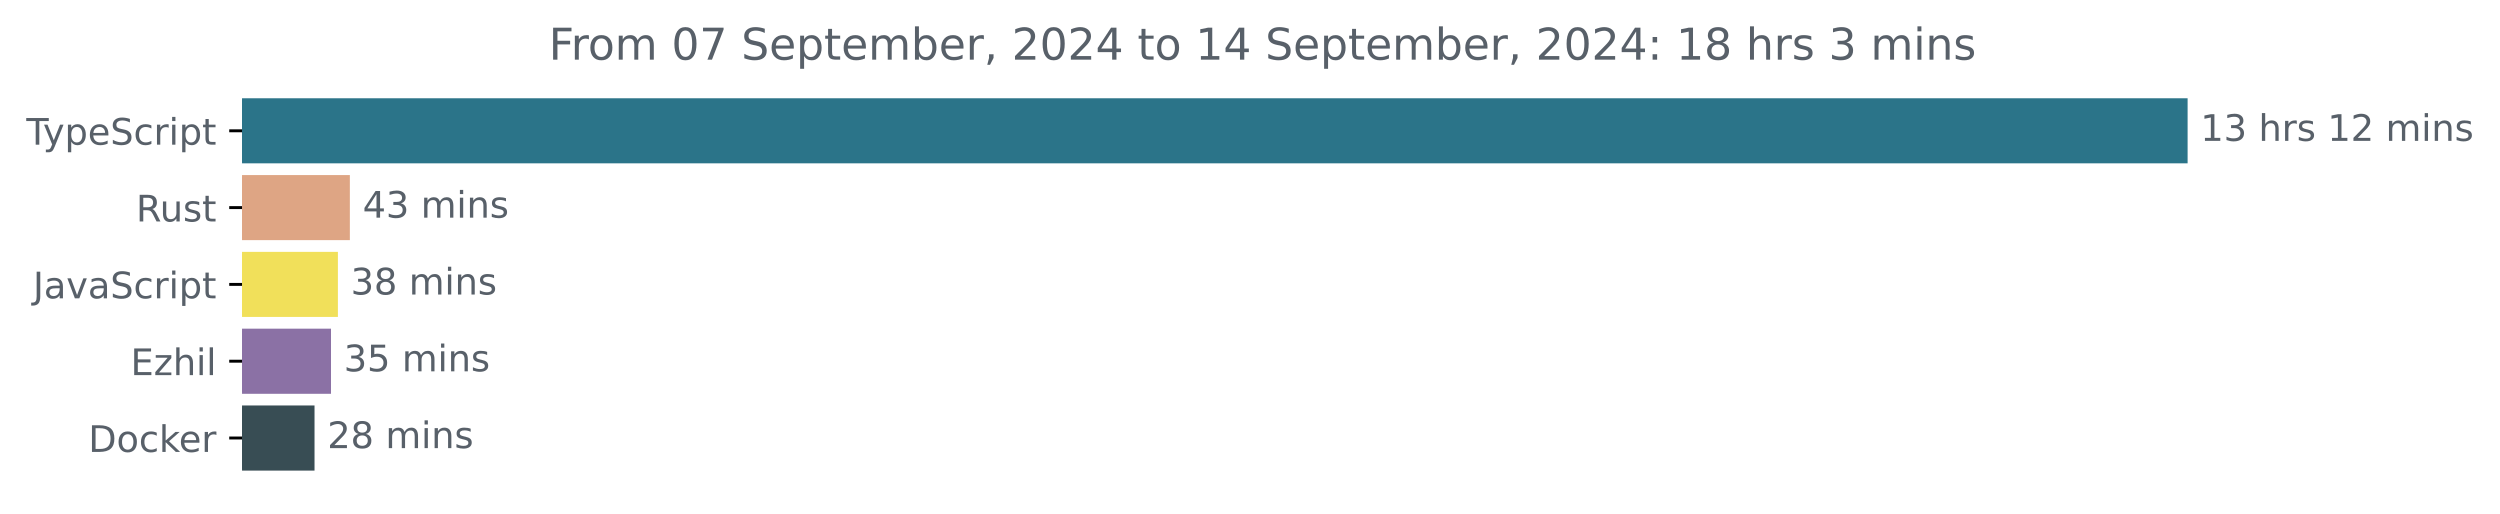
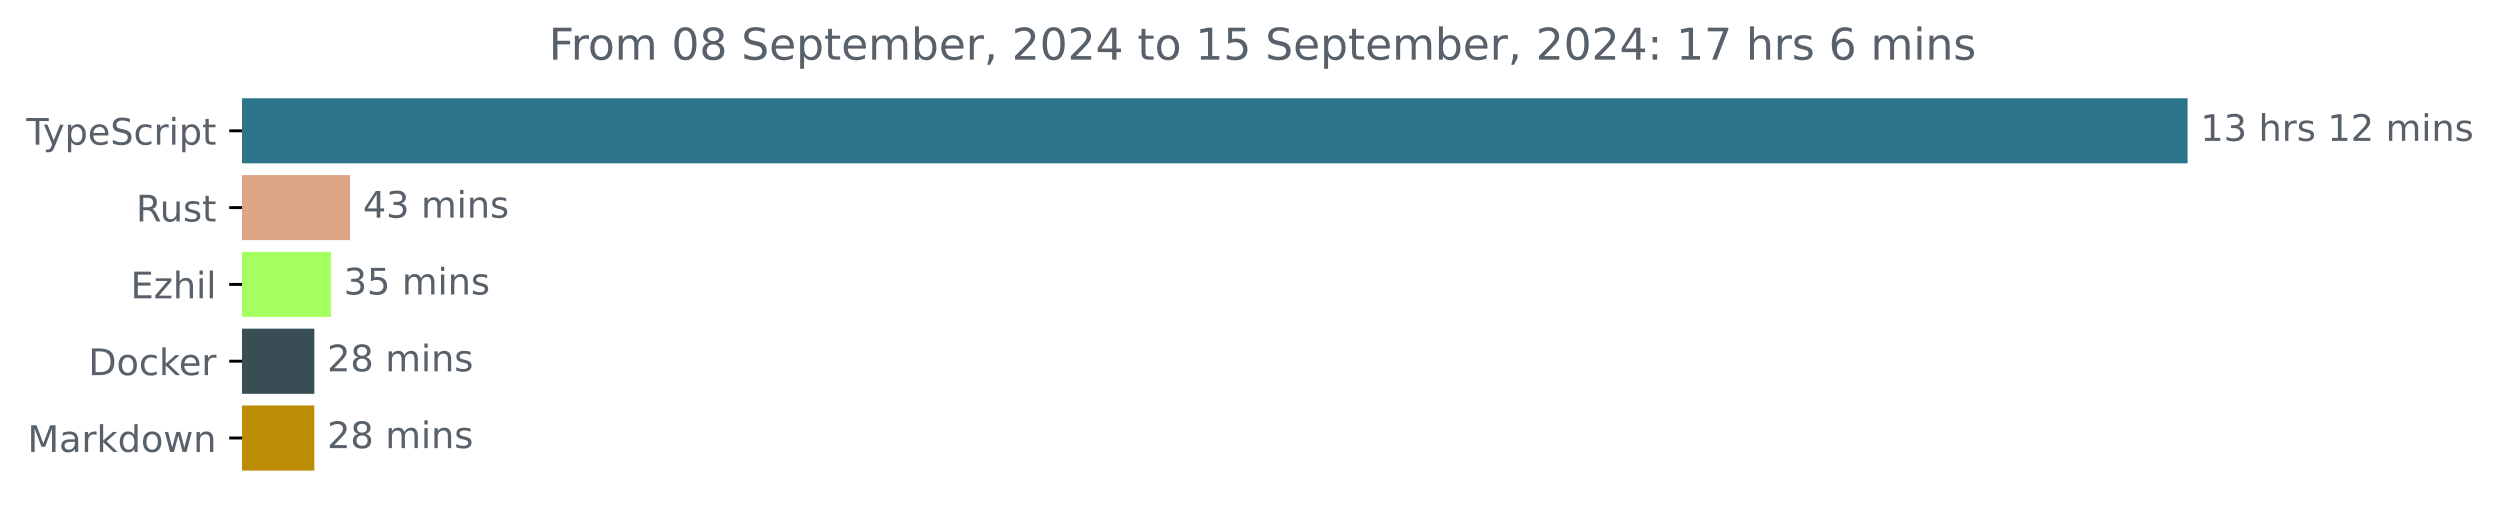
<svg xmlns="http://www.w3.org/2000/svg" xmlns:xlink="http://www.w3.org/1999/xlink" width="683.507pt" height="140.398pt" viewBox="0 0 683.507 140.398" version="1.1">
  <defs>
    <style type="text/css">*{stroke-linejoin: round; stroke-linecap: butt}</style>
  </defs>
  <g id="figure_1">
    <g id="patch_1">
      <path d="M -0 140.398  L 683.507 140.398  L 683.507 0  L -0 0  L -0 140.398  z " style="fill: none" />
    </g>
    <g id="axes_1">
      <g id="patch_2">
-         <path d="M 66.17 27.358  L 597.599 27.358  L 597.599 44.158  L 66.17 44.158  z " clip-path="url(#p7f4f2701bc)" style="fill: #2b7489; stroke: #2b7489; stroke-linejoin: miter" />
+         <path d="M 66.17 27.358  L 597.599 27.358  L 597.599 44.158  L 66.17 44.158  z " clip-path="url(#p2af1b47e10)" style="fill: #2b7489; stroke: #2b7489; stroke-linejoin: miter" />
      </g>
      <g id="patch_3">
-         <path d="M 66.17 48.358  L 95.153 48.358  L 95.153 65.158  L 66.17 65.158  z " clip-path="url(#p7f4f2701bc)" style="fill: #dea584; stroke: #dea584; stroke-linejoin: miter" />
+         <path d="M 66.17 48.358  L 95.216 48.358  L 95.216 65.158  L 66.17 65.158  z " clip-path="url(#p2af1b47e10)" style="fill: #dea584; stroke: #dea584; stroke-linejoin: miter" />
      </g>
      <g id="patch_4">
-         <path d="M 66.17 69.358  L 91.885 69.358  L 91.885 86.158  L 66.17 86.158  z " clip-path="url(#p7f4f2701bc)" style="fill: #f1e05a; stroke: #f1e05a; stroke-linejoin: miter" />
+         <path d="M 66.17 69.358  L 89.985 69.358  L 89.985 86.158  L 66.17 86.158  z " clip-path="url(#p2af1b47e10)" style="fill: #a6ff60; stroke: #a6ff60; stroke-linejoin: miter" />
      </g>
      <g id="patch_5">
-         <path d="M 66.17 90.358  L 89.996 90.358  L 89.996 107.158  L 66.17 107.158  z " clip-path="url(#p7f4f2701bc)" style="fill: #8b71a5; stroke: #8b71a5; stroke-linejoin: miter" />
+         <path d="M 66.17 90.358  L 85.442 90.358  L 85.442 107.158  L 66.17 107.158  z " clip-path="url(#p2af1b47e10)" style="fill: #384d54; stroke: #384d54; stroke-linejoin: miter" />
      </g>
      <g id="patch_6">
-         <path d="M 66.17 111.358  L 85.492 111.358  L 85.492 128.158  L 66.17 128.158  z " clip-path="url(#p7f4f2701bc)" style="fill: #384d54; stroke: #384d54; stroke-linejoin: miter" />
+         <path d="M 66.17 111.358  L 85.442 111.358  L 85.442 128.158  L 66.17 128.158  z " clip-path="url(#p2af1b47e10)" style="fill: #bc8d04; stroke: #bc8d04; stroke-linejoin: miter" />
      </g>
      <g id="matplotlib.axis_1" />
      <g id="matplotlib.axis_2">
        <g id="ytick_1">
          <g id="line2d_1">
            <defs>
-               <path id="m4dda9e7a4d" d="M 0 0  L -3.5 0  " style="stroke: #000000; stroke-width: 0.8" />
+               <path id="mf42cba0a32" d="M 0 0  L -3.5 0  " style="stroke: #000000; stroke-width: 0.8" />
            </defs>
            <g>
-               <use xlink:href="#m4dda9e7a4d" x="66.17" y="35.758" style="stroke: #000000; stroke-width: 0.8" />
+               <use xlink:href="#mf42cba0a32" x="66.17" y="35.758" style="stroke: #000000; stroke-width: 0.8" />
            </g>
          </g>
          <g id="text_1">
            <g style="fill: #586069" transform="translate(7.2 39.55734) scale(0.1 -0.1)">
              <defs>
                <path id="DejaVuSans-54" d="M -19 4666  L 3928 4666  L 3928 4134  L 2272 4134  L 2272 0  L 1638 0  L 1638 4134  L -19 4134  L -19 4666  z " transform="scale(0.015625)" />
                <path id="DejaVuSans-79" d="M 2059 -325  Q 1816 -950 1584 -1140  Q 1353 -1331 966 -1331  L 506 -1331  L 506 -850  L 844 -850  Q 1081 -850 1212 -737  Q 1344 -625 1503 -206  L 1606 56  L 191 3500  L 800 3500  L 1894 763  L 2988 3500  L 3597 3500  L 2059 -325  z " transform="scale(0.015625)" />
                <path id="DejaVuSans-70" d="M 1159 525  L 1159 -1331  L 581 -1331  L 581 3500  L 1159 3500  L 1159 2969  Q 1341 3281 1617 3432  Q 1894 3584 2278 3584  Q 2916 3584 3314 3078  Q 3713 2572 3713 1747  Q 3713 922 3314 415  Q 2916 -91 2278 -91  Q 1894 -91 1617 61  Q 1341 213 1159 525  z M 3116 1747  Q 3116 2381 2855 2742  Q 2594 3103 2138 3103  Q 1681 3103 1420 2742  Q 1159 2381 1159 1747  Q 1159 1113 1420 752  Q 1681 391 2138 391  Q 2594 391 2855 752  Q 3116 1113 3116 1747  z " transform="scale(0.015625)" />
                <path id="DejaVuSans-65" d="M 3597 1894  L 3597 1613  L 953 1613  Q 991 1019 1311 708  Q 1631 397 2203 397  Q 2534 397 2845 478  Q 3156 559 3463 722  L 3463 178  Q 3153 47 2828 -22  Q 2503 -91 2169 -91  Q 1331 -91 842 396  Q 353 884 353 1716  Q 353 2575 817 3079  Q 1281 3584 2069 3584  Q 2775 3584 3186 3129  Q 3597 2675 3597 1894  z M 3022 2063  Q 3016 2534 2758 2815  Q 2500 3097 2075 3097  Q 1594 3097 1305 2825  Q 1016 2553 972 2059  L 3022 2063  z " transform="scale(0.015625)" />
                <path id="DejaVuSans-53" d="M 3425 4513  L 3425 3897  Q 3066 4069 2747 4153  Q 2428 4238 2131 4238  Q 1616 4238 1336 4038  Q 1056 3838 1056 3469  Q 1056 3159 1242 3001  Q 1428 2844 1947 2747  L 2328 2669  Q 3034 2534 3370 2195  Q 3706 1856 3706 1288  Q 3706 609 3251 259  Q 2797 -91 1919 -91  Q 1588 -91 1214 -16  Q 841 59 441 206  L 441 856  Q 825 641 1194 531  Q 1563 422 1919 422  Q 2459 422 2753 634  Q 3047 847 3047 1241  Q 3047 1584 2836 1778  Q 2625 1972 2144 2069  L 1759 2144  Q 1053 2284 737 2584  Q 422 2884 422 3419  Q 422 4038 858 4394  Q 1294 4750 2059 4750  Q 2388 4750 2728 4690  Q 3069 4631 3425 4513  z " transform="scale(0.015625)" />
                <path id="DejaVuSans-63" d="M 3122 3366  L 3122 2828  Q 2878 2963 2633 3030  Q 2388 3097 2138 3097  Q 1578 3097 1268 2742  Q 959 2388 959 1747  Q 959 1106 1268 751  Q 1578 397 2138 397  Q 2388 397 2633 464  Q 2878 531 3122 666  L 3122 134  Q 2881 22 2623 -34  Q 2366 -91 2075 -91  Q 1284 -91 818 406  Q 353 903 353 1747  Q 353 2603 823 3093  Q 1294 3584 2113 3584  Q 2378 3584 2631 3529  Q 2884 3475 3122 3366  z " transform="scale(0.015625)" />
                <path id="DejaVuSans-72" d="M 2631 2963  Q 2534 3019 2420 3045  Q 2306 3072 2169 3072  Q 1681 3072 1420 2755  Q 1159 2438 1159 1844  L 1159 0  L 581 0  L 581 3500  L 1159 3500  L 1159 2956  Q 1341 3275 1631 3429  Q 1922 3584 2338 3584  Q 2397 3584 2469 3576  Q 2541 3569 2628 3553  L 2631 2963  z " transform="scale(0.015625)" />
                <path id="DejaVuSans-69" d="M 603 3500  L 1178 3500  L 1178 0  L 603 0  L 603 3500  z M 603 4863  L 1178 4863  L 1178 4134  L 603 4134  L 603 4863  z " transform="scale(0.015625)" />
                <path id="DejaVuSans-74" d="M 1172 4494  L 1172 3500  L 2356 3500  L 2356 3053  L 1172 3053  L 1172 1153  Q 1172 725 1289 603  Q 1406 481 1766 481  L 2356 481  L 2356 0  L 1766 0  Q 1100 0 847 248  Q 594 497 594 1153  L 594 3053  L 172 3053  L 172 3500  L 594 3500  L 594 4494  L 1172 4494  z " transform="scale(0.015625)" />
              </defs>
              <use xlink:href="#DejaVuSans-54" />
              <use xlink:href="#DejaVuSans-79" x="45.459" />
              <use xlink:href="#DejaVuSans-70" x="104.639" />
              <use xlink:href="#DejaVuSans-65" x="168.115" />
              <use xlink:href="#DejaVuSans-53" x="229.639" />
              <use xlink:href="#DejaVuSans-63" x="293.115" />
              <use xlink:href="#DejaVuSans-72" x="348.096" />
              <use xlink:href="#DejaVuSans-69" x="389.209" />
              <use xlink:href="#DejaVuSans-70" x="416.992" />
              <use xlink:href="#DejaVuSans-74" x="480.469" />
            </g>
          </g>
        </g>
        <g id="ytick_2">
          <g id="line2d_2">
            <g>
-               <use xlink:href="#m4dda9e7a4d" x="66.17" y="56.758" style="stroke: #000000; stroke-width: 0.8" />
+               <use xlink:href="#mf42cba0a32" x="66.17" y="56.758" style="stroke: #000000; stroke-width: 0.8" />
            </g>
          </g>
          <g id="text_2">
            <g style="fill: #586069" transform="translate(37.20469 60.55734) scale(0.1 -0.1)">
              <defs>
                <path id="DejaVuSans-52" d="M 2841 2188  Q 3044 2119 3236 1894  Q 3428 1669 3622 1275  L 4263 0  L 3584 0  L 2988 1197  Q 2756 1666 2539 1819  Q 2322 1972 1947 1972  L 1259 1972  L 1259 0  L 628 0  L 628 4666  L 2053 4666  Q 2853 4666 3247 4331  Q 3641 3997 3641 3322  Q 3641 2881 3436 2590  Q 3231 2300 2841 2188  z M 1259 4147  L 1259 2491  L 2053 2491  Q 2509 2491 2742 2702  Q 2975 2913 2975 3322  Q 2975 3731 2742 3939  Q 2509 4147 2053 4147  L 1259 4147  z " transform="scale(0.015625)" />
                <path id="DejaVuSans-75" d="M 544 1381  L 544 3500  L 1119 3500  L 1119 1403  Q 1119 906 1312 657  Q 1506 409 1894 409  Q 2359 409 2629 706  Q 2900 1003 2900 1516  L 2900 3500  L 3475 3500  L 3475 0  L 2900 0  L 2900 538  Q 2691 219 2414 64  Q 2138 -91 1772 -91  Q 1169 -91 856 284  Q 544 659 544 1381  z M 1991 3584  L 1991 3584  z " transform="scale(0.015625)" />
                <path id="DejaVuSans-73" d="M 2834 3397  L 2834 2853  Q 2591 2978 2328 3040  Q 2066 3103 1784 3103  Q 1356 3103 1142 2972  Q 928 2841 928 2578  Q 928 2378 1081 2264  Q 1234 2150 1697 2047  L 1894 2003  Q 2506 1872 2764 1633  Q 3022 1394 3022 966  Q 3022 478 2636 193  Q 2250 -91 1575 -91  Q 1294 -91 989 -36  Q 684 19 347 128  L 347 722  Q 666 556 975 473  Q 1284 391 1588 391  Q 1994 391 2212 530  Q 2431 669 2431 922  Q 2431 1156 2273 1281  Q 2116 1406 1581 1522  L 1381 1569  Q 847 1681 609 1914  Q 372 2147 372 2553  Q 372 3047 722 3315  Q 1072 3584 1716 3584  Q 2034 3584 2315 3537  Q 2597 3491 2834 3397  z " transform="scale(0.015625)" />
              </defs>
              <use xlink:href="#DejaVuSans-52" />
              <use xlink:href="#DejaVuSans-75" x="64.982" />
              <use xlink:href="#DejaVuSans-73" x="128.361" />
              <use xlink:href="#DejaVuSans-74" x="180.461" />
            </g>
          </g>
        </g>
        <g id="ytick_3">
          <g id="line2d_3">
            <g>
-               <use xlink:href="#m4dda9e7a4d" x="66.17" y="77.758" style="stroke: #000000; stroke-width: 0.8" />
+               <use xlink:href="#mf42cba0a32" x="66.17" y="77.758" style="stroke: #000000; stroke-width: 0.8" />
            </g>
          </g>
          <g id="text_3">
-             <g style="fill: #586069" transform="translate(9.040625 81.55734) scale(0.1 -0.1)">
-               <defs>
-                 <path id="DejaVuSans-4a" d="M 628 4666  L 1259 4666  L 1259 325  Q 1259 -519 939 -900  Q 619 -1281 -91 -1281  L -331 -1281  L -331 -750  L -134 -750  Q 284 -750 456 -515  Q 628 -281 628 325  L 628 4666  z " transform="scale(0.015625)" />
-                 <path id="DejaVuSans-61" d="M 2194 1759  Q 1497 1759 1228 1600  Q 959 1441 959 1056  Q 959 750 1161 570  Q 1363 391 1709 391  Q 2188 391 2477 730  Q 2766 1069 2766 1631  L 2766 1759  L 2194 1759  z M 3341 1997  L 3341 0  L 2766 0  L 2766 531  Q 2569 213 2275 61  Q 1981 -91 1556 -91  Q 1019 -91 701 211  Q 384 513 384 1019  Q 384 1609 779 1909  Q 1175 2209 1959 2209  L 2766 2209  L 2766 2266  Q 2766 2663 2505 2880  Q 2244 3097 1772 3097  Q 1472 3097 1187 3025  Q 903 2953 641 2809  L 641 3341  Q 956 3463 1253 3523  Q 1550 3584 1831 3584  Q 2591 3584 2966 3190  Q 3341 2797 3341 1997  z " transform="scale(0.015625)" />
-                 <path id="DejaVuSans-76" d="M 191 3500  L 800 3500  L 1894 563  L 2988 3500  L 3597 3500  L 2284 0  L 1503 0  L 191 3500  z " transform="scale(0.015625)" />
-               </defs>
-               <use xlink:href="#DejaVuSans-4a" />
-               <use xlink:href="#DejaVuSans-61" x="29.492" />
-               <use xlink:href="#DejaVuSans-76" x="90.771" />
-               <use xlink:href="#DejaVuSans-61" x="149.951" />
-               <use xlink:href="#DejaVuSans-53" x="211.23" />
-               <use xlink:href="#DejaVuSans-63" x="274.707" />
-               <use xlink:href="#DejaVuSans-72" x="329.688" />
-               <use xlink:href="#DejaVuSans-69" x="370.801" />
-               <use xlink:href="#DejaVuSans-70" x="398.584" />
-               <use xlink:href="#DejaVuSans-74" x="462.061" />
-             </g>
-           </g>
-         </g>
-         <g id="ytick_4">
-           <g id="line2d_4">
-             <g>
-               <use xlink:href="#m4dda9e7a4d" x="66.17" y="98.758" style="stroke: #000000; stroke-width: 0.8" />
-             </g>
-           </g>
-           <g id="text_4">
-             <g style="fill: #586069" transform="translate(35.70938 102.5573) scale(0.1 -0.1)">
+             <g style="fill: #586069" transform="translate(35.70938 81.55734) scale(0.1 -0.1)">
              <defs>
                <path id="DejaVuSans-45" d="M 628 4666  L 3578 4666  L 3578 4134  L 1259 4134  L 1259 2753  L 3481 2753  L 3481 2222  L 1259 2222  L 1259 531  L 3634 531  L 3634 0  L 628 0  L 628 4666  z " transform="scale(0.015625)" />
                <path id="DejaVuSans-7a" d="M 353 3500  L 3084 3500  L 3084 2975  L 922 459  L 3084 459  L 3084 0  L 275 0  L 275 525  L 2438 3041  L 353 3041  L 353 3500  z " transform="scale(0.015625)" />
                <path id="DejaVuSans-68" d="M 3513 2113  L 3513 0  L 2938 0  L 2938 2094  Q 2938 2591 2744 2837  Q 2550 3084 2163 3084  Q 1697 3084 1428 2787  Q 1159 2491 1159 1978  L 1159 0  L 581 0  L 581 4863  L 1159 4863  L 1159 2956  Q 1366 3272 1645 3428  Q 1925 3584 2291 3584  Q 2894 3584 3203 3211  Q 3513 2838 3513 2113  z " transform="scale(0.015625)" />
                <path id="DejaVuSans-6c" d="M 603 4863  L 1178 4863  L 1178 0  L 603 0  L 603 4863  z " transform="scale(0.015625)" />
              </defs>
              <use xlink:href="#DejaVuSans-45" />
              <use xlink:href="#DejaVuSans-7a" x="63.184" />
              <use xlink:href="#DejaVuSans-68" x="115.674" />
              <use xlink:href="#DejaVuSans-69" x="179.053" />
              <use xlink:href="#DejaVuSans-6c" x="206.836" />
            </g>
          </g>
        </g>
-         <g id="ytick_5">
-           <g id="line2d_5">
-             <g>
-               <use xlink:href="#m4dda9e7a4d" x="66.17" y="119.758" style="stroke: #000000; stroke-width: 0.8" />
-             </g>
-           </g>
-           <g id="text_5">
-             <g style="fill: #586069" transform="translate(24.16094 123.5573) scale(0.1 -0.1)">
+         <g id="ytick_4">
+           <g id="line2d_4">
+             <g>
+               <use xlink:href="#mf42cba0a32" x="66.17" y="98.758" style="stroke: #000000; stroke-width: 0.8" />
+             </g>
+           </g>
+           <g id="text_4">
+             <g style="fill: #586069" transform="translate(24.16094 102.5573) scale(0.1 -0.1)">
              <defs>
                <path id="DejaVuSans-44" d="M 1259 4147  L 1259 519  L 2022 519  Q 2988 519 3436 956  Q 3884 1394 3884 2338  Q 3884 3275 3436 3711  Q 2988 4147 2022 4147  L 1259 4147  z M 628 4666  L 1925 4666  Q 3281 4666 3915 4102  Q 4550 3538 4550 2338  Q 4550 1131 3912 565  Q 3275 0 1925 0  L 628 0  L 628 4666  z " transform="scale(0.015625)" />
                <path id="DejaVuSans-6f" d="M 1959 3097  Q 1497 3097 1228 2736  Q 959 2375 959 1747  Q 959 1119 1226 758  Q 1494 397 1959 397  Q 2419 397 2687 759  Q 2956 1122 2956 1747  Q 2956 2369 2687 2733  Q 2419 3097 1959 3097  z M 1959 3584  Q 2709 3584 3137 3096  Q 3566 2609 3566 1747  Q 3566 888 3137 398  Q 2709 -91 1959 -91  Q 1206 -91 779 398  Q 353 888 353 1747  Q 353 2609 779 3096  Q 1206 3584 1959 3584  z " transform="scale(0.015625)" />
                <path id="DejaVuSans-6b" d="M 581 4863  L 1159 4863  L 1159 1991  L 2875 3500  L 3609 3500  L 1753 1863  L 3688 0  L 2938 0  L 1159 1709  L 1159 0  L 581 0  L 581 4863  z " transform="scale(0.015625)" />
              </defs>
              <use xlink:href="#DejaVuSans-44" />
              <use xlink:href="#DejaVuSans-6f" x="77.002" />
              <use xlink:href="#DejaVuSans-63" x="138.184" />
              <use xlink:href="#DejaVuSans-6b" x="193.164" />
              <use xlink:href="#DejaVuSans-65" x="247.449" />
              <use xlink:href="#DejaVuSans-72" x="308.973" />
            </g>
          </g>
        </g>
+         <g id="ytick_5">
+           <g id="line2d_5">
+             <g>
+               <use xlink:href="#mf42cba0a32" x="66.17" y="119.758" style="stroke: #000000; stroke-width: 0.8" />
+             </g>
+           </g>
+           <g id="text_5">
+             <g style="fill: #586069" transform="translate(7.529688 123.5573) scale(0.1 -0.1)">
+               <defs>
+                 <path id="DejaVuSans-4d" d="M 628 4666  L 1569 4666  L 2759 1491  L 3956 4666  L 4897 4666  L 4897 0  L 4281 0  L 4281 4097  L 3078 897  L 2444 897  L 1241 4097  L 1241 0  L 628 0  L 628 4666  z " transform="scale(0.015625)" />
+                 <path id="DejaVuSans-61" d="M 2194 1759  Q 1497 1759 1228 1600  Q 959 1441 959 1056  Q 959 750 1161 570  Q 1363 391 1709 391  Q 2188 391 2477 730  Q 2766 1069 2766 1631  L 2766 1759  L 2194 1759  z M 3341 1997  L 3341 0  L 2766 0  L 2766 531  Q 2569 213 2275 61  Q 1981 -91 1556 -91  Q 1019 -91 701 211  Q 384 513 384 1019  Q 384 1609 779 1909  Q 1175 2209 1959 2209  L 2766 2209  L 2766 2266  Q 2766 2663 2505 2880  Q 2244 3097 1772 3097  Q 1472 3097 1187 3025  Q 903 2953 641 2809  L 641 3341  Q 956 3463 1253 3523  Q 1550 3584 1831 3584  Q 2591 3584 2966 3190  Q 3341 2797 3341 1997  z " transform="scale(0.015625)" />
+                 <path id="DejaVuSans-64" d="M 2906 2969  L 2906 4863  L 3481 4863  L 3481 0  L 2906 0  L 2906 525  Q 2725 213 2448 61  Q 2172 -91 1784 -91  Q 1150 -91 751 415  Q 353 922 353 1747  Q 353 2572 751 3078  Q 1150 3584 1784 3584  Q 2172 3584 2448 3432  Q 2725 3281 2906 2969  z M 947 1747  Q 947 1113 1208 752  Q 1469 391 1925 391  Q 2381 391 2643 752  Q 2906 1113 2906 1747  Q 2906 2381 2643 2742  Q 2381 3103 1925 3103  Q 1469 3103 1208 2742  Q 947 2381 947 1747  z " transform="scale(0.015625)" />
+                 <path id="DejaVuSans-77" d="M 269 3500  L 844 3500  L 1563 769  L 2278 3500  L 2956 3500  L 3675 769  L 4391 3500  L 4966 3500  L 4050 0  L 3372 0  L 2619 2869  L 1863 0  L 1184 0  L 269 3500  z " transform="scale(0.015625)" />
+                 <path id="DejaVuSans-6e" d="M 3513 2113  L 3513 0  L 2938 0  L 2938 2094  Q 2938 2591 2744 2837  Q 2550 3084 2163 3084  Q 1697 3084 1428 2787  Q 1159 2491 1159 1978  L 1159 0  L 581 0  L 581 3500  L 1159 3500  L 1159 2956  Q 1366 3272 1645 3428  Q 1925 3584 2291 3584  Q 2894 3584 3203 3211  Q 3513 2838 3513 2113  z " transform="scale(0.015625)" />
+               </defs>
+               <use xlink:href="#DejaVuSans-4d" />
+               <use xlink:href="#DejaVuSans-61" x="86.279" />
+               <use xlink:href="#DejaVuSans-72" x="147.559" />
+               <use xlink:href="#DejaVuSans-6b" x="188.672" />
+               <use xlink:href="#DejaVuSans-64" x="246.582" />
+               <use xlink:href="#DejaVuSans-6f" x="310.059" />
+               <use xlink:href="#DejaVuSans-77" x="371.24" />
+               <use xlink:href="#DejaVuSans-6e" x="453.027" />
+             </g>
+           </g>
+         </g>
      </g>
      <g id="text_6">
        <g style="fill: #586069" transform="translate(601.5989 38.5175) scale(0.1 -0.1)">
          <defs>
            <path id="DejaVuSans-31" d="M 794 531  L 1825 531  L 1825 4091  L 703 3866  L 703 4441  L 1819 4666  L 2450 4666  L 2450 531  L 3481 531  L 3481 0  L 794 0  L 794 531  z " transform="scale(0.015625)" />
            <path id="DejaVuSans-33" d="M 2597 2516  Q 3050 2419 3304 2112  Q 3559 1806 3559 1356  Q 3559 666 3084 287  Q 2609 -91 1734 -91  Q 1441 -91 1130 -33  Q 819 25 488 141  L 488 750  Q 750 597 1062 519  Q 1375 441 1716 441  Q 2309 441 2620 675  Q 2931 909 2931 1356  Q 2931 1769 2642 2001  Q 2353 2234 1838 2234  L 1294 2234  L 1294 2753  L 1863 2753  Q 2328 2753 2575 2939  Q 2822 3125 2822 3475  Q 2822 3834 2567 4026  Q 2313 4219 1838 4219  Q 1578 4219 1281 4162  Q 984 4106 628 3988  L 628 4550  Q 988 4650 1302 4700  Q 1616 4750 1894 4750  Q 2613 4750 3031 4423  Q 3450 4097 3450 3541  Q 3450 3153 3228 2886  Q 3006 2619 2597 2516  z " transform="scale(0.015625)" />
            <path id="DejaVuSans-20" transform="scale(0.015625)" />
            <path id="DejaVuSans-32" d="M 1228 531  L 3431 531  L 3431 0  L 469 0  L 469 531  Q 828 903 1448 1529  Q 2069 2156 2228 2338  Q 2531 2678 2651 2914  Q 2772 3150 2772 3378  Q 2772 3750 2511 3984  Q 2250 4219 1831 4219  Q 1534 4219 1204 4116  Q 875 4013 500 3803  L 500 4441  Q 881 4594 1212 4672  Q 1544 4750 1819 4750  Q 2544 4750 2975 4387  Q 3406 4025 3406 3419  Q 3406 3131 3298 2873  Q 3191 2616 2906 2266  Q 2828 2175 2409 1742  Q 1991 1309 1228 531  z " transform="scale(0.015625)" />
            <path id="DejaVuSans-6d" d="M 3328 2828  Q 3544 3216 3844 3400  Q 4144 3584 4550 3584  Q 5097 3584 5394 3201  Q 5691 2819 5691 2113  L 5691 0  L 5113 0  L 5113 2094  Q 5113 2597 4934 2840  Q 4756 3084 4391 3084  Q 3944 3084 3684 2787  Q 3425 2491 3425 1978  L 3425 0  L 2847 0  L 2847 2094  Q 2847 2600 2669 2842  Q 2491 3084 2119 3084  Q 1678 3084 1418 2786  Q 1159 2488 1159 1978  L 1159 0  L 581 0  L 581 3500  L 1159 3500  L 1159 2956  Q 1356 3278 1631 3431  Q 1906 3584 2284 3584  Q 2666 3584 2933 3390  Q 3200 3197 3328 2828  z " transform="scale(0.015625)" />
-             <path id="DejaVuSans-6e" d="M 3513 2113  L 3513 0  L 2938 0  L 2938 2094  Q 2938 2591 2744 2837  Q 2550 3084 2163 3084  Q 1697 3084 1428 2787  Q 1159 2491 1159 1978  L 1159 0  L 581 0  L 581 3500  L 1159 3500  L 1159 2956  Q 1366 3272 1645 3428  Q 1925 3584 2291 3584  Q 2894 3584 3203 3211  Q 3513 2838 3513 2113  z " transform="scale(0.015625)" />
          </defs>
          <use xlink:href="#DejaVuSans-31" />
          <use xlink:href="#DejaVuSans-33" x="63.623" />
          <use xlink:href="#DejaVuSans-20" x="127.246" />
          <use xlink:href="#DejaVuSans-68" x="159.033" />
          <use xlink:href="#DejaVuSans-72" x="222.412" />
          <use xlink:href="#DejaVuSans-73" x="263.525" />
          <use xlink:href="#DejaVuSans-20" x="315.625" />
          <use xlink:href="#DejaVuSans-31" x="347.412" />
          <use xlink:href="#DejaVuSans-32" x="411.035" />
          <use xlink:href="#DejaVuSans-20" x="474.658" />
          <use xlink:href="#DejaVuSans-6d" x="506.445" />
          <use xlink:href="#DejaVuSans-69" x="603.857" />
          <use xlink:href="#DejaVuSans-6e" x="631.641" />
          <use xlink:href="#DejaVuSans-73" x="695.02" />
        </g>
      </g>
      <g id="text_7">
-         <g style="fill: #586069" transform="translate(99.15336 59.5175) scale(0.1 -0.1)">
+         <g style="fill: #586069" transform="translate(99.21614 59.5175) scale(0.1 -0.1)">
          <defs>
            <path id="DejaVuSans-34" d="M 2419 4116  L 825 1625  L 2419 1625  L 2419 4116  z M 2253 4666  L 3047 4666  L 3047 1625  L 3713 1625  L 3713 1100  L 3047 1100  L 3047 0  L 2419 0  L 2419 1100  L 313 1100  L 313 1709  L 2253 4666  z " transform="scale(0.015625)" />
          </defs>
          <use xlink:href="#DejaVuSans-34" />
          <use xlink:href="#DejaVuSans-33" x="63.623" />
          <use xlink:href="#DejaVuSans-20" x="127.246" />
          <use xlink:href="#DejaVuSans-6d" x="159.033" />
          <use xlink:href="#DejaVuSans-69" x="256.445" />
          <use xlink:href="#DejaVuSans-6e" x="284.229" />
          <use xlink:href="#DejaVuSans-73" x="347.607" />
        </g>
      </g>
      <g id="text_8">
-         <g style="fill: #586069" transform="translate(95.8846 80.5175) scale(0.1 -0.1)">
-           <defs>
-             <path id="DejaVuSans-38" d="M 2034 2216  Q 1584 2216 1326 1975  Q 1069 1734 1069 1313  Q 1069 891 1326 650  Q 1584 409 2034 409  Q 2484 409 2743 651  Q 3003 894 3003 1313  Q 3003 1734 2745 1975  Q 2488 2216 2034 2216  z M 1403 2484  Q 997 2584 770 2862  Q 544 3141 544 3541  Q 544 4100 942 4425  Q 1341 4750 2034 4750  Q 2731 4750 3128 4425  Q 3525 4100 3525 3541  Q 3525 3141 3298 2862  Q 3072 2584 2669 2484  Q 3125 2378 3379 2068  Q 3634 1759 3634 1313  Q 3634 634 3220 271  Q 2806 -91 2034 -91  Q 1263 -91 848 271  Q 434 634 434 1313  Q 434 1759 690 2068  Q 947 2378 1403 2484  z M 1172 3481  Q 1172 3119 1398 2916  Q 1625 2713 2034 2713  Q 2441 2713 2670 2916  Q 2900 3119 2900 3481  Q 2900 3844 2670 4047  Q 2441 4250 2034 4250  Q 1625 4250 1398 4047  Q 1172 3844 1172 3481  z " transform="scale(0.015625)" />
+         <g style="fill: #586069" transform="translate(93.98514 80.5175) scale(0.1 -0.1)">
+           <defs>
+             <path id="DejaVuSans-35" d="M 691 4666  L 3169 4666  L 3169 4134  L 1269 4134  L 1269 2991  Q 1406 3038 1543 3061  Q 1681 3084 1819 3084  Q 2600 3084 3056 2656  Q 3513 2228 3513 1497  Q 3513 744 3044 326  Q 2575 -91 1722 -91  Q 1428 -91 1123 -41  Q 819 9 494 109  L 494 744  Q 775 591 1075 516  Q 1375 441 1709 441  Q 2250 441 2565 725  Q 2881 1009 2881 1497  Q 2881 1984 2565 2268  Q 2250 2553 1709 2553  Q 1456 2553 1204 2497  Q 953 2441 691 2322  L 691 4666  z " transform="scale(0.015625)" />
          </defs>
          <use xlink:href="#DejaVuSans-33" />
-           <use xlink:href="#DejaVuSans-38" x="63.623" />
+           <use xlink:href="#DejaVuSans-35" x="63.623" />
          <use xlink:href="#DejaVuSans-20" x="127.246" />
          <use xlink:href="#DejaVuSans-6d" x="159.033" />
          <use xlink:href="#DejaVuSans-69" x="256.445" />
          <use xlink:href="#DejaVuSans-6e" x="284.229" />
          <use xlink:href="#DejaVuSans-73" x="347.607" />
        </g>
      </g>
      <g id="text_9">
-         <g style="fill: #586069" transform="translate(93.99598 101.5175) scale(0.1 -0.1)">
-           <defs>
-             <path id="DejaVuSans-35" d="M 691 4666  L 3169 4666  L 3169 4134  L 1269 4134  L 1269 2991  Q 1406 3038 1543 3061  Q 1681 3084 1819 3084  Q 2600 3084 3056 2656  Q 3513 2228 3513 1497  Q 3513 744 3044 326  Q 2575 -91 1722 -91  Q 1428 -91 1123 -41  Q 819 9 494 109  L 494 744  Q 775 591 1075 516  Q 1375 441 1709 441  Q 2250 441 2565 725  Q 2881 1009 2881 1497  Q 2881 1984 2565 2268  Q 2250 2553 1709 2553  Q 1456 2553 1204 2497  Q 953 2441 691 2322  L 691 4666  z " transform="scale(0.015625)" />
-           </defs>
-           <use xlink:href="#DejaVuSans-33" />
-           <use xlink:href="#DejaVuSans-35" x="63.623" />
+         <g style="fill: #586069" transform="translate(89.44243 101.5175) scale(0.1 -0.1)">
+           <defs>
+             <path id="DejaVuSans-38" d="M 2034 2216  Q 1584 2216 1326 1975  Q 1069 1734 1069 1313  Q 1069 891 1326 650  Q 1584 409 2034 409  Q 2484 409 2743 651  Q 3003 894 3003 1313  Q 3003 1734 2745 1975  Q 2488 2216 2034 2216  z M 1403 2484  Q 997 2584 770 2862  Q 544 3141 544 3541  Q 544 4100 942 4425  Q 1341 4750 2034 4750  Q 2731 4750 3128 4425  Q 3525 4100 3525 3541  Q 3525 3141 3298 2862  Q 3072 2584 2669 2484  Q 3125 2378 3379 2068  Q 3634 1759 3634 1313  Q 3634 634 3220 271  Q 2806 -91 2034 -91  Q 1263 -91 848 271  Q 434 634 434 1313  Q 434 1759 690 2068  Q 947 2378 1403 2484  z M 1172 3481  Q 1172 3119 1398 2916  Q 1625 2713 2034 2713  Q 2441 2713 2670 2916  Q 2900 3119 2900 3481  Q 2900 3844 2670 4047  Q 2441 4250 2034 4250  Q 1625 4250 1398 4047  Q 1172 3844 1172 3481  z " transform="scale(0.015625)" />
+           </defs>
+           <use xlink:href="#DejaVuSans-32" />
+           <use xlink:href="#DejaVuSans-38" x="63.623" />
          <use xlink:href="#DejaVuSans-20" x="127.246" />
          <use xlink:href="#DejaVuSans-6d" x="159.033" />
          <use xlink:href="#DejaVuSans-69" x="256.445" />
          <use xlink:href="#DejaVuSans-6e" x="284.229" />
          <use xlink:href="#DejaVuSans-73" x="347.607" />
        </g>
      </g>
      <g id="text_10">
-         <g style="fill: #586069" transform="translate(89.49235 122.5175) scale(0.1 -0.1)">
+         <g style="fill: #586069" transform="translate(89.44243 122.5175) scale(0.1 -0.1)">
          <use xlink:href="#DejaVuSans-32" />
          <use xlink:href="#DejaVuSans-38" x="63.623" />
          <use xlink:href="#DejaVuSans-20" x="127.246" />
          <use xlink:href="#DejaVuSans-6d" x="159.033" />
          <use xlink:href="#DejaVuSans-69" x="256.445" />
          <use xlink:href="#DejaVuSans-6e" x="284.229" />
          <use xlink:href="#DejaVuSans-73" x="347.607" />
        </g>
      </g>
      <g id="text_11">
        <g style="fill: #586069" transform="translate(150.0447 16.31812) scale(0.12 -0.12)">
          <defs>
            <path id="DejaVuSans-46" d="M 628 4666  L 3309 4666  L 3309 4134  L 1259 4134  L 1259 2759  L 3109 2759  L 3109 2228  L 1259 2228  L 1259 0  L 628 0  L 628 4666  z " transform="scale(0.015625)" />
            <path id="DejaVuSans-30" d="M 2034 4250  Q 1547 4250 1301 3770  Q 1056 3291 1056 2328  Q 1056 1369 1301 889  Q 1547 409 2034 409  Q 2525 409 2770 889  Q 3016 1369 3016 2328  Q 3016 3291 2770 3770  Q 2525 4250 2034 4250  z M 2034 4750  Q 2819 4750 3233 4129  Q 3647 3509 3647 2328  Q 3647 1150 3233 529  Q 2819 -91 2034 -91  Q 1250 -91 836 529  Q 422 1150 422 2328  Q 422 3509 836 4129  Q 1250 4750 2034 4750  z " transform="scale(0.015625)" />
-             <path id="DejaVuSans-37" d="M 525 4666  L 3525 4666  L 3525 4397  L 1831 0  L 1172 0  L 2766 4134  L 525 4134  L 525 4666  z " transform="scale(0.015625)" />
            <path id="DejaVuSans-62" d="M 3116 1747  Q 3116 2381 2855 2742  Q 2594 3103 2138 3103  Q 1681 3103 1420 2742  Q 1159 2381 1159 1747  Q 1159 1113 1420 752  Q 1681 391 2138 391  Q 2594 391 2855 752  Q 3116 1113 3116 1747  z M 1159 2969  Q 1341 3281 1617 3432  Q 1894 3584 2278 3584  Q 2916 3584 3314 3078  Q 3713 2572 3713 1747  Q 3713 922 3314 415  Q 2916 -91 2278 -91  Q 1894 -91 1617 61  Q 1341 213 1159 525  L 1159 0  L 581 0  L 581 4863  L 1159 4863  L 1159 2969  z " transform="scale(0.015625)" />
            <path id="DejaVuSans-2c" d="M 750 794  L 1409 794  L 1409 256  L 897 -744  L 494 -744  L 750 256  L 750 794  z " transform="scale(0.015625)" />
            <path id="DejaVuSans-3a" d="M 750 794  L 1409 794  L 1409 0  L 750 0  L 750 794  z M 750 3309  L 1409 3309  L 1409 2516  L 750 2516  L 750 3309  z " transform="scale(0.015625)" />
+             <path id="DejaVuSans-37" d="M 525 4666  L 3525 4666  L 3525 4397  L 1831 0  L 1172 0  L 2766 4134  L 525 4134  L 525 4666  z " transform="scale(0.015625)" />
+             <path id="DejaVuSans-36" d="M 2113 2584  Q 1688 2584 1439 2293  Q 1191 2003 1191 1497  Q 1191 994 1439 701  Q 1688 409 2113 409  Q 2538 409 2786 701  Q 3034 994 3034 1497  Q 3034 2003 2786 2293  Q 2538 2584 2113 2584  z M 3366 4563  L 3366 3988  Q 3128 4100 2886 4159  Q 2644 4219 2406 4219  Q 1781 4219 1451 3797  Q 1122 3375 1075 2522  Q 1259 2794 1537 2939  Q 1816 3084 2150 3084  Q 2853 3084 3261 2657  Q 3669 2231 3669 1497  Q 3669 778 3244 343  Q 2819 -91 2113 -91  Q 1303 -91 875 529  Q 447 1150 447 2328  Q 447 3434 972 4092  Q 1497 4750 2381 4750  Q 2619 4750 2861 4703  Q 3103 4656 3366 4563  z " transform="scale(0.015625)" />
          </defs>
          <use xlink:href="#DejaVuSans-46" />
          <use xlink:href="#DejaVuSans-72" x="50.27" />
          <use xlink:href="#DejaVuSans-6f" x="89.133" />
          <use xlink:href="#DejaVuSans-6d" x="150.314" />
          <use xlink:href="#DejaVuSans-20" x="247.727" />
          <use xlink:href="#DejaVuSans-30" x="279.514" />
-           <use xlink:href="#DejaVuSans-37" x="343.137" />
+           <use xlink:href="#DejaVuSans-38" x="343.137" />
          <use xlink:href="#DejaVuSans-20" x="406.76" />
          <use xlink:href="#DejaVuSans-53" x="438.547" />
          <use xlink:href="#DejaVuSans-65" x="502.023" />
          <use xlink:href="#DejaVuSans-70" x="563.547" />
          <use xlink:href="#DejaVuSans-74" x="627.023" />
          <use xlink:href="#DejaVuSans-65" x="666.232" />
          <use xlink:href="#DejaVuSans-6d" x="727.756" />
          <use xlink:href="#DejaVuSans-62" x="825.168" />
          <use xlink:href="#DejaVuSans-65" x="888.645" />
          <use xlink:href="#DejaVuSans-72" x="950.168" />
          <use xlink:href="#DejaVuSans-2c" x="991.281" />
          <use xlink:href="#DejaVuSans-20" x="1023.068" />
          <use xlink:href="#DejaVuSans-32" x="1054.855" />
          <use xlink:href="#DejaVuSans-30" x="1118.479" />
          <use xlink:href="#DejaVuSans-32" x="1182.102" />
          <use xlink:href="#DejaVuSans-34" x="1245.725" />
          <use xlink:href="#DejaVuSans-20" x="1309.348" />
          <use xlink:href="#DejaVuSans-74" x="1341.135" />
          <use xlink:href="#DejaVuSans-6f" x="1380.344" />
          <use xlink:href="#DejaVuSans-20" x="1441.525" />
          <use xlink:href="#DejaVuSans-31" x="1473.312" />
-           <use xlink:href="#DejaVuSans-34" x="1536.936" />
+           <use xlink:href="#DejaVuSans-35" x="1536.936" />
          <use xlink:href="#DejaVuSans-20" x="1600.559" />
          <use xlink:href="#DejaVuSans-53" x="1632.346" />
          <use xlink:href="#DejaVuSans-65" x="1695.822" />
          <use xlink:href="#DejaVuSans-70" x="1757.346" />
          <use xlink:href="#DejaVuSans-74" x="1820.822" />
          <use xlink:href="#DejaVuSans-65" x="1860.031" />
          <use xlink:href="#DejaVuSans-6d" x="1921.555" />
          <use xlink:href="#DejaVuSans-62" x="2018.967" />
          <use xlink:href="#DejaVuSans-65" x="2082.443" />
          <use xlink:href="#DejaVuSans-72" x="2143.967" />
          <use xlink:href="#DejaVuSans-2c" x="2185.08" />
          <use xlink:href="#DejaVuSans-20" x="2216.867" />
          <use xlink:href="#DejaVuSans-32" x="2248.654" />
          <use xlink:href="#DejaVuSans-30" x="2312.277" />
          <use xlink:href="#DejaVuSans-32" x="2375.9" />
          <use xlink:href="#DejaVuSans-34" x="2439.523" />
          <use xlink:href="#DejaVuSans-3a" x="2503.146" />
          <use xlink:href="#DejaVuSans-20" x="2536.838" />
          <use xlink:href="#DejaVuSans-31" x="2568.625" />
-           <use xlink:href="#DejaVuSans-38" x="2632.248" />
+           <use xlink:href="#DejaVuSans-37" x="2632.248" />
          <use xlink:href="#DejaVuSans-20" x="2695.871" />
          <use xlink:href="#DejaVuSans-68" x="2727.658" />
          <use xlink:href="#DejaVuSans-72" x="2791.037" />
          <use xlink:href="#DejaVuSans-73" x="2832.15" />
          <use xlink:href="#DejaVuSans-20" x="2884.25" />
-           <use xlink:href="#DejaVuSans-33" x="2916.037" />
+           <use xlink:href="#DejaVuSans-36" x="2916.037" />
          <use xlink:href="#DejaVuSans-20" x="2979.66" />
          <use xlink:href="#DejaVuSans-6d" x="3011.447" />
          <use xlink:href="#DejaVuSans-69" x="3108.859" />
          <use xlink:href="#DejaVuSans-6e" x="3136.643" />
          <use xlink:href="#DejaVuSans-73" x="3200.021" />
        </g>
      </g>
    </g>
  </g>
  <defs>
-     <clipPath id="p7f4f2701bc">
+     <clipPath id="p2af1b47e10">
      <rect x="66.17" y="22.318" width="558" height="110.88" />
    </clipPath>
  </defs>
</svg>
